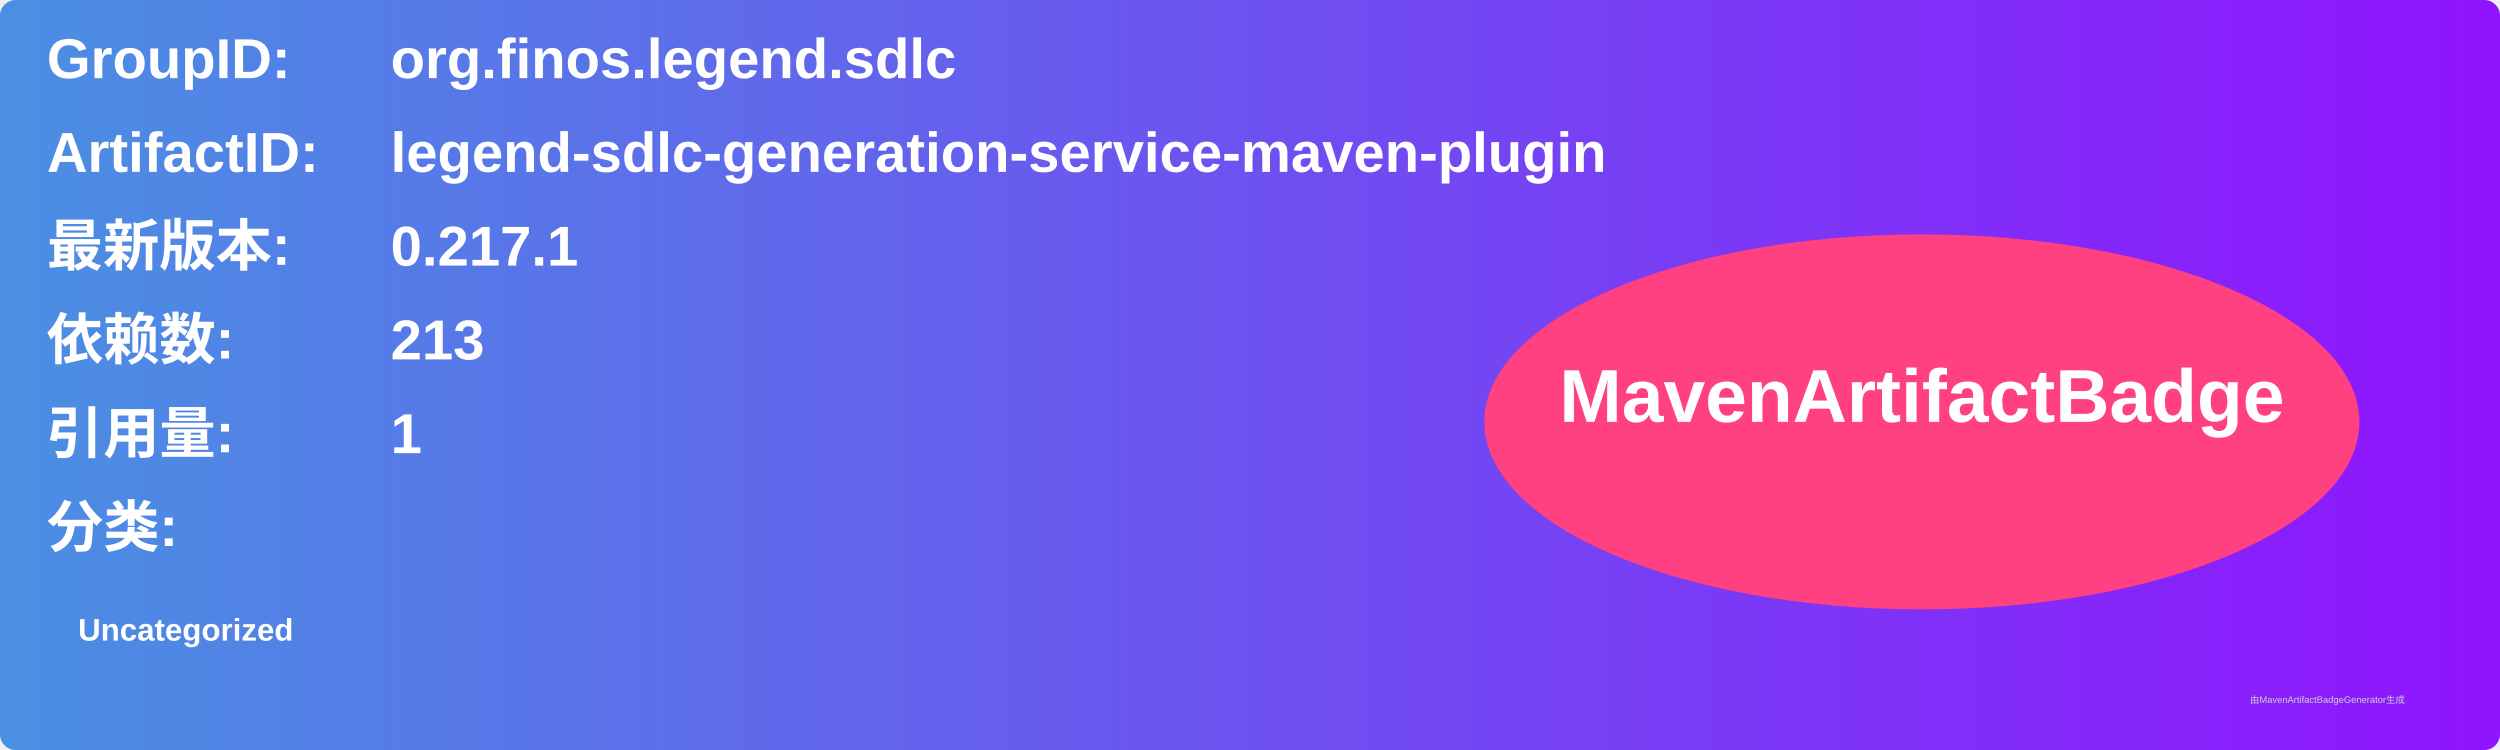
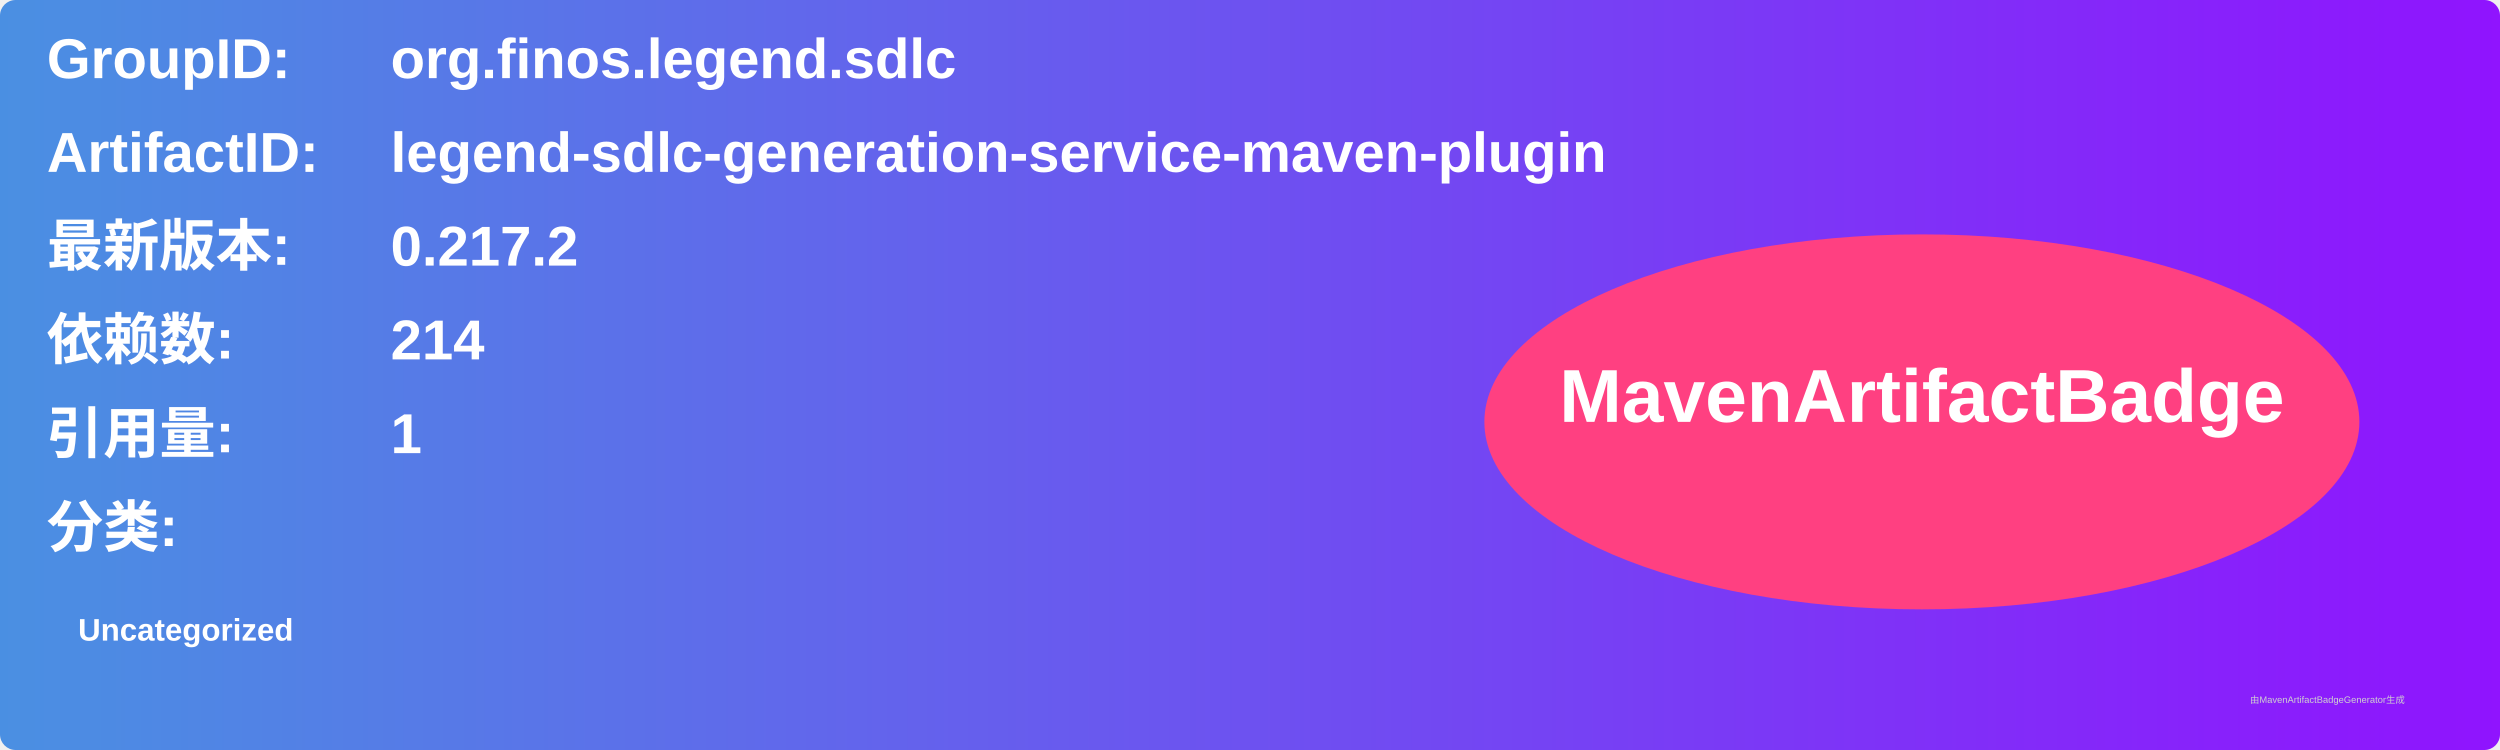
<svg xmlns="http://www.w3.org/2000/svg" width="800" height="240" viewBox="0 0 800 240">
  <linearGradient id="grad" x1="0%" y1="0%" x2="100%" y2="0%">
    <stop offset="0%" stop-color="#4a90e2" />
    <stop offset="100%" stop-color="#9013fe" />
  </linearGradient>
  <rect width="100%" height="100%" rx="5" ry="5" fill="url(#grad)" />
  <g transform="translate(15, 15)">
    <text x="0" y="10" font-family="Arial" font-size="18" fill="white" font-weight="bold" width="260">GroupID:</text>
    <text x="110" y="10" font-family="Arial" font-size="18" fill="white" font-weight="bold" width="460">org.finos.legend.sdlc</text>
    <text x="0" y="40" font-family="Arial" font-size="18" fill="white" font-weight="bold" width="260">ArtifactID:</text>
    <text x="110" y="40" font-family="Arial" font-size="18" fill="white" font-weight="bold" width="460">legend-sdlc-generation-service-maven-plugin</text>
    <text x="0" y="70" font-family="Arial" font-size="18" fill="white" font-weight="bold">最新版本:</text>
    <text x="110" y="70" font-family="Arial" font-size="18" fill="white" font-weight="bold">
-       <tspan font-weight="bold">0.217.1</tspan>
+       <tspan font-weight="bold">0.217.2</tspan>
    </text>
    <text x="0" y="100" font-family="Arial" font-size="18" fill="white" font-weight="bold">依赖数: </text>
    <text x="110" y="100" font-family="Arial" font-size="18" fill="white">
-       <tspan font-weight="bold">213</tspan>
+       <tspan font-weight="bold">214</tspan>
    </text>
    <text x="0" y="130" font-family="Arial" font-size="18" fill="white" font-weight="bold">引用量: </text>
    <text x="110" y="130" font-family="Arial" font-size="18" fill="white">
      <tspan font-weight="bold">1</tspan>
    </text>
    <text x="0" y="160" font-family="Arial" font-size="18" fill="white" font-weight="bold">分类:</text>
    <text x="10" y="190" font-family="Arial" font-size="10" fill="white">
      <tspan font-weight="bold">Uncategorized</tspan>
    </text>
    <ellipse cx="600" cy="120" rx="140" ry="60" fill="#ff4081" />
    <text x="600" y="120" text-anchor="middle" font-family="Arial" font-size="24" fill="white" font-weight="bold">MavenArtifactBadge</text>
  </g>
  <text x="720" y="225" font-family="Arial" font-size="3" fill="#d0d0d0">由MavenArtifactBadgeGenerator生成</text>
</svg>
